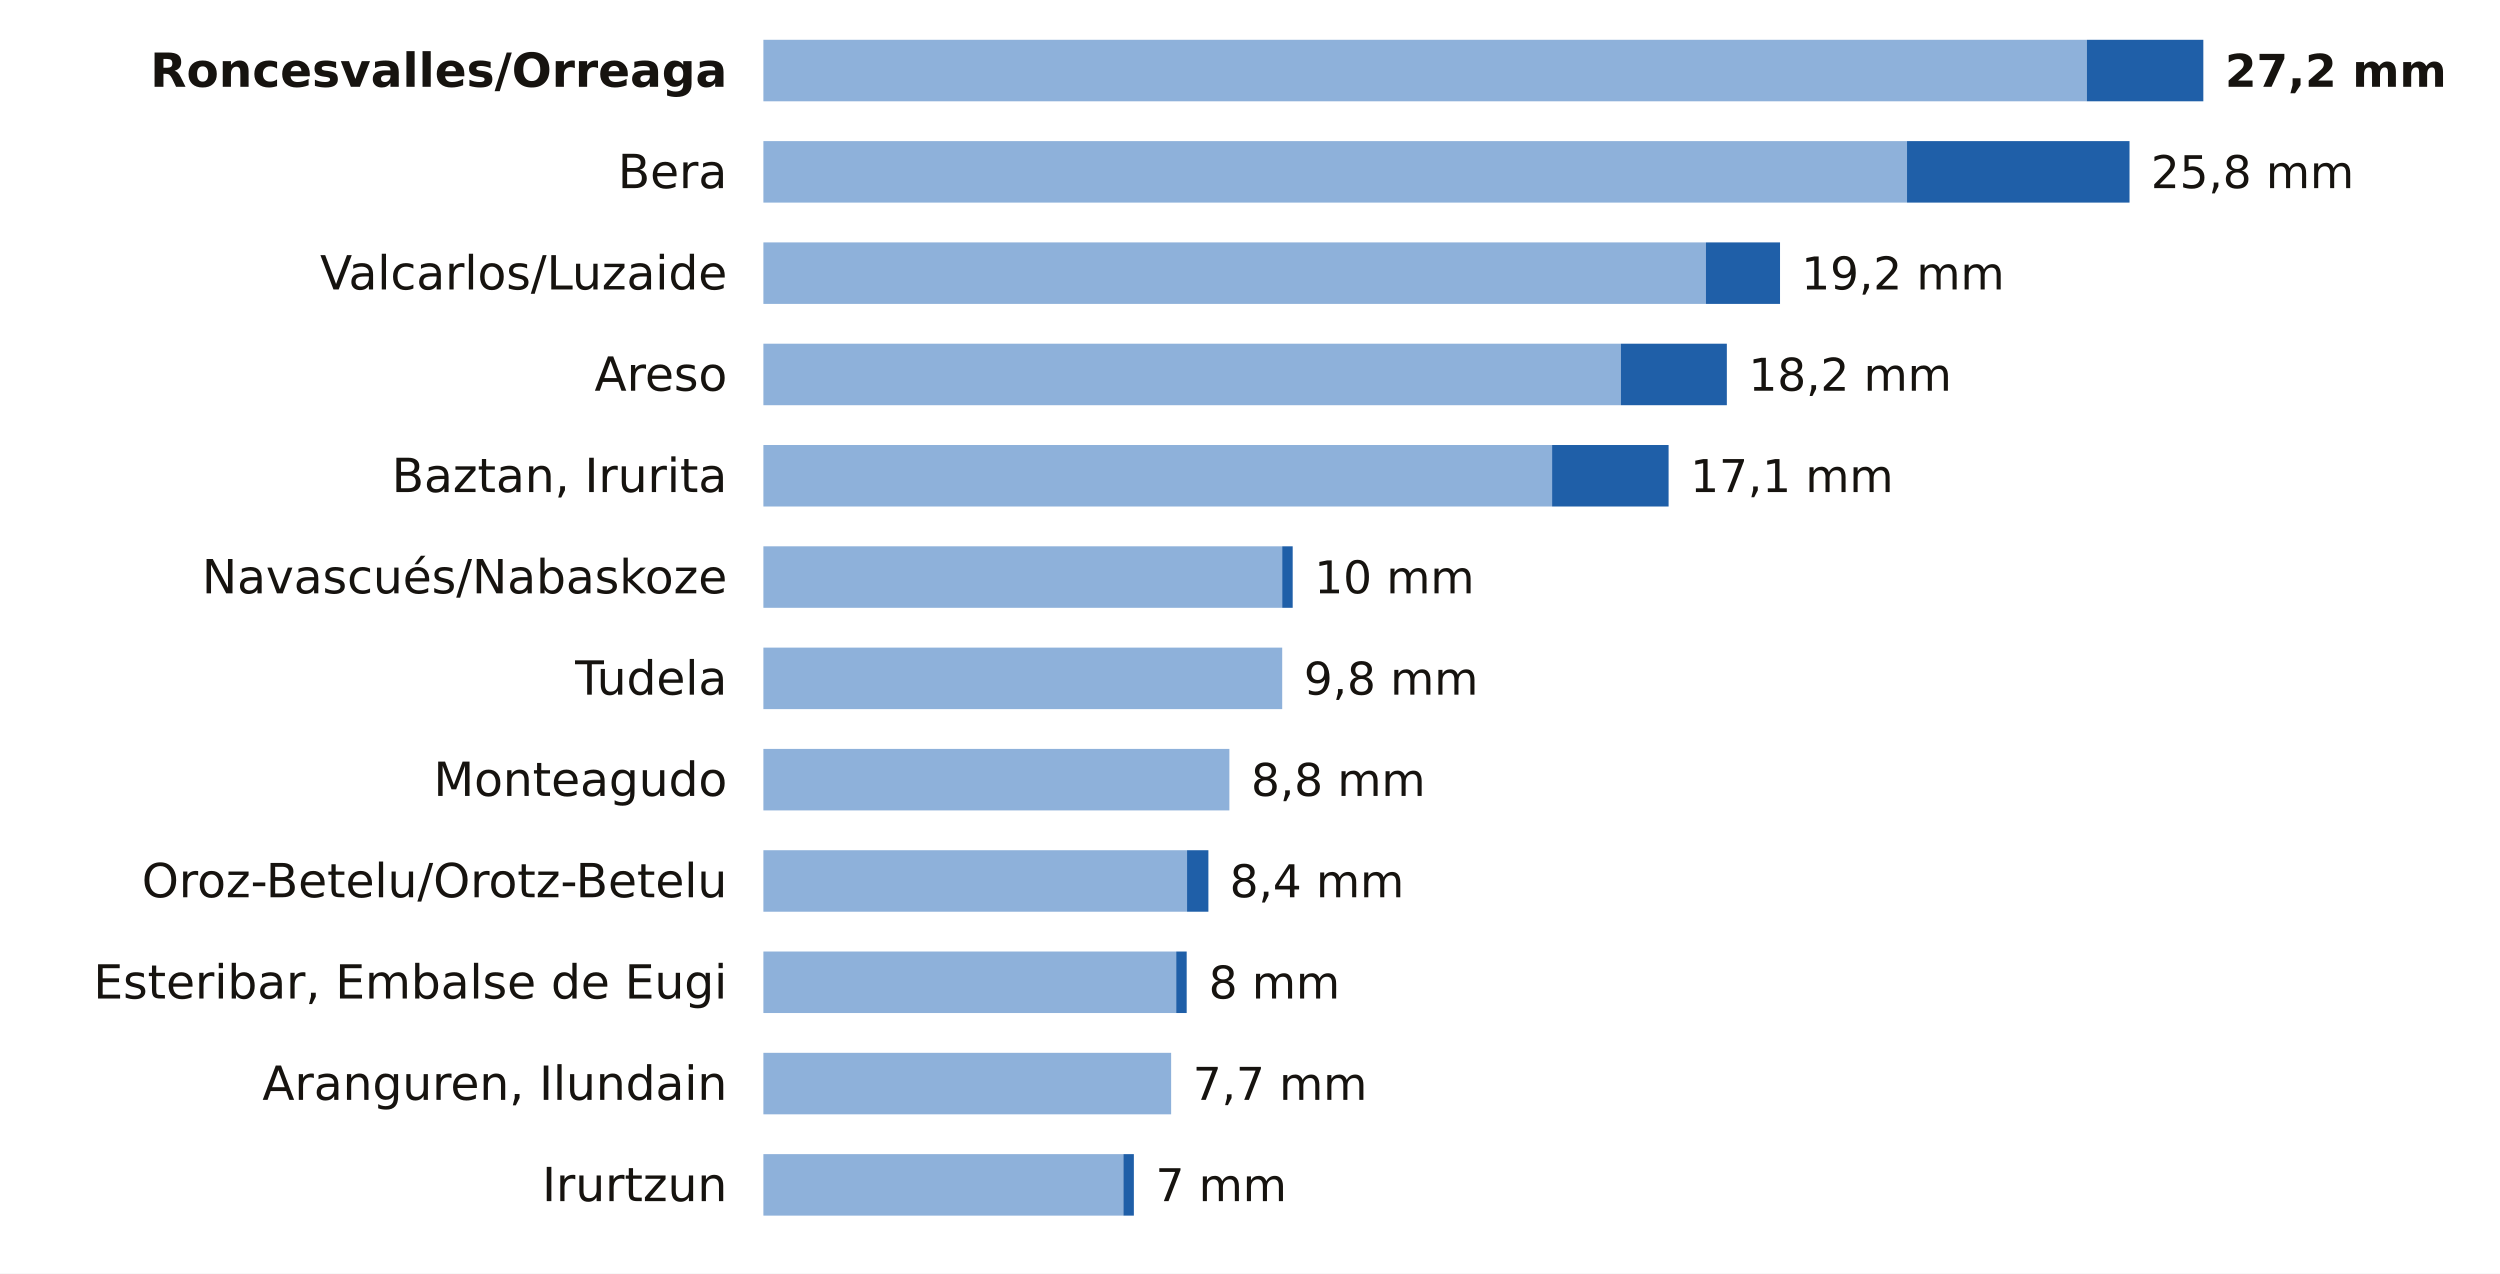
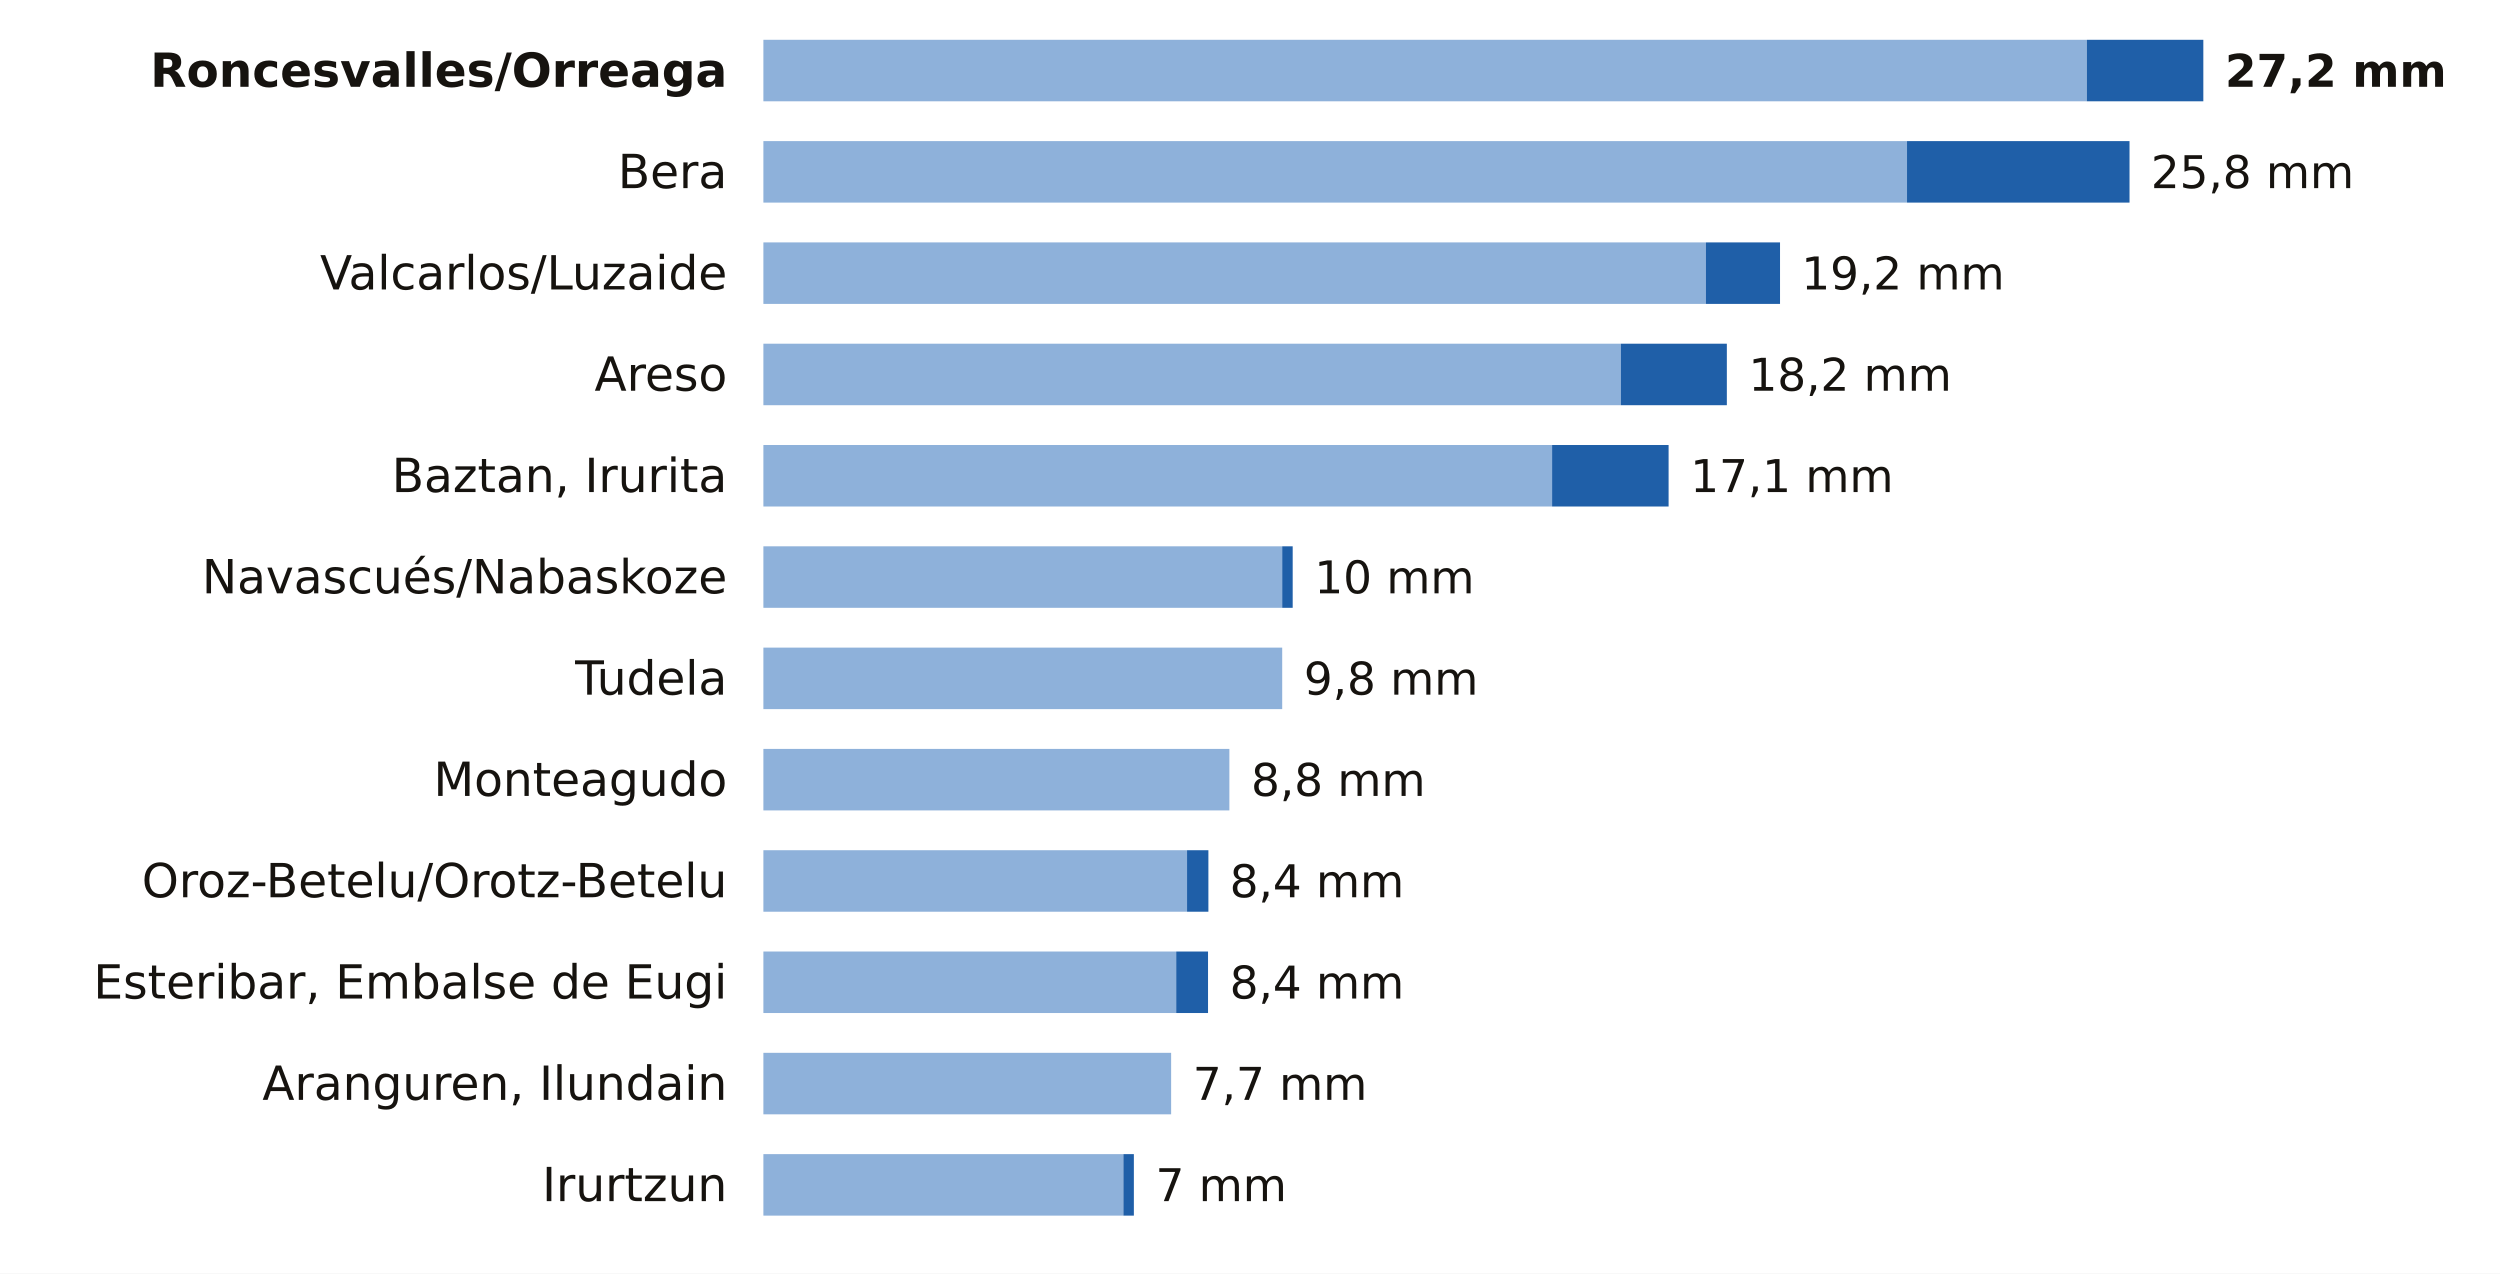
<svg xmlns="http://www.w3.org/2000/svg" viewBox="0 0 691 352" width="691" height="352" role="img" aria-label="La lluvia de los últimos 7 días en las estaciones de AEMET de Navarra">
  <rect width="691" height="352" fill="#FFFFFF" />
  <text x="201.0" y="24.0" font-size="13" fill="#16130F" text-anchor="end" font-weight="600" font-family="Public Sans, DejaVu Sans, Arial, sans-serif">Roncesvalles/Orreaga</text>
  <rect x="211" y="11" width="365.8" height="17" fill="#8EB1DA" />
  <rect x="576.8" y="11" width="32.2" height="17" fill="#1F5FA8" />
  <text x="615.0" y="24.0" font-size="12.5" fill="#16130F" text-anchor="start" font-weight="700" font-family="Public Sans, DejaVu Sans, Arial, sans-serif">27,2 mm</text>
  <text x="201.0" y="52.0" font-size="13" fill="#16130F" text-anchor="end" font-weight="400" font-family="Public Sans, DejaVu Sans, Arial, sans-serif">Bera</text>
  <rect x="211" y="39" width="316.1" height="17" fill="#8EB1DA" />
  <rect x="527.1" y="39" width="61.5" height="17" fill="#1F5FA8" />
  <text x="594.5" y="52.0" font-size="12.5" fill="#16130F" text-anchor="start" font-weight="500" font-family="Public Sans, DejaVu Sans, Arial, sans-serif">25,8 mm</text>
  <text x="201.0" y="80.0" font-size="13" fill="#16130F" text-anchor="end" font-weight="400" font-family="Public Sans, DejaVu Sans, Arial, sans-serif">Valcarlos/Luzaide</text>
  <rect x="211" y="67" width="260.5" height="17" fill="#8EB1DA" />
  <rect x="471.5" y="67" width="20.5" height="17" fill="#1F5FA8" />
  <text x="497.9" y="80.0" font-size="12.5" fill="#16130F" text-anchor="start" font-weight="500" font-family="Public Sans, DejaVu Sans, Arial, sans-serif">19,2 mm</text>
  <text x="201.0" y="108.0" font-size="13" fill="#16130F" text-anchor="end" font-weight="400" font-family="Public Sans, DejaVu Sans, Arial, sans-serif">Areso</text>
  <rect x="211" y="95" width="237.0" height="17" fill="#8EB1DA" />
  <rect x="448.0" y="95" width="29.3" height="17" fill="#1F5FA8" />
  <text x="483.3" y="108.0" font-size="12.5" fill="#16130F" text-anchor="start" font-weight="500" font-family="Public Sans, DejaVu Sans, Arial, sans-serif">18,2 mm</text>
  <text x="201.0" y="136.0" font-size="13" fill="#16130F" text-anchor="end" font-weight="400" font-family="Public Sans, DejaVu Sans, Arial, sans-serif">Baztan, Irurita</text>
  <rect x="211" y="123" width="218.0" height="17" fill="#8EB1DA" />
  <rect x="429.0" y="123" width="32.2" height="17" fill="#1F5FA8" />
  <text x="467.2" y="136.0" font-size="12.5" fill="#16130F" text-anchor="start" font-weight="500" font-family="Public Sans, DejaVu Sans, Arial, sans-serif">17,1 mm</text>
  <text x="201.0" y="164.0" font-size="13" fill="#16130F" text-anchor="end" font-weight="400" font-family="Public Sans, DejaVu Sans, Arial, sans-serif">Navascués/Nabaskoze</text>
  <rect x="211" y="151" width="143.4" height="17" fill="#8EB1DA" />
  <rect x="354.4" y="151" width="2.9" height="17" fill="#1F5FA8" />
  <text x="363.3" y="164.0" font-size="12.5" fill="#16130F" text-anchor="start" font-weight="500" font-family="Public Sans, DejaVu Sans, Arial, sans-serif">10 mm</text>
  <text x="201.0" y="192.0" font-size="13" fill="#16130F" text-anchor="end" font-weight="400" font-family="Public Sans, DejaVu Sans, Arial, sans-serif">Tudela</text>
  <rect x="211" y="179" width="143.4" height="17" fill="#8EB1DA" />
  <text x="360.4" y="192.0" font-size="12.5" fill="#16130F" text-anchor="start" font-weight="500" font-family="Public Sans, DejaVu Sans, Arial, sans-serif">9,8 mm</text>
  <text x="201.0" y="220.0" font-size="13" fill="#16130F" text-anchor="end" font-weight="400" font-family="Public Sans, DejaVu Sans, Arial, sans-serif">Monteagudo</text>
  <rect x="211" y="207" width="128.8" height="17" fill="#8EB1DA" />
  <text x="345.8" y="220.0" font-size="12.5" fill="#16130F" text-anchor="start" font-weight="500" font-family="Public Sans, DejaVu Sans, Arial, sans-serif">8,8 mm</text>
  <text x="201.0" y="248.0" font-size="13" fill="#16130F" text-anchor="end" font-weight="400" font-family="Public Sans, DejaVu Sans, Arial, sans-serif">Oroz-Betelu/Orotz-Betelu</text>
  <rect x="211" y="235" width="117.1" height="17" fill="#8EB1DA" />
  <rect x="328.1" y="235" width="5.9" height="17" fill="#1F5FA8" />
  <text x="339.9" y="248.0" font-size="12.5" fill="#16130F" text-anchor="start" font-weight="500" font-family="Public Sans, DejaVu Sans, Arial, sans-serif">8,4 mm</text>
  <text x="201.0" y="276.0" font-size="13" fill="#16130F" text-anchor="end" font-weight="400" font-family="Public Sans, DejaVu Sans, Arial, sans-serif">Esteribar, Embalse de Eugi</text>
  <rect x="211" y="263" width="114.1" height="17" fill="#8EB1DA" />
-   <rect x="325.1" y="263" width="2.9" height="17" fill="#1F5FA8" />
-   <text x="334.1" y="276.0" font-size="12.5" fill="#16130F" text-anchor="start" font-weight="500" font-family="Public Sans, DejaVu Sans, Arial, sans-serif">8 mm</text>
+   <rect x="325.1" y="263" width="8.8" height="17" fill="#1F5FA8" />
+   <text x="339.9" y="276.0" font-size="12.5" fill="#16130F" text-anchor="start" font-weight="500" font-family="Public Sans, DejaVu Sans, Arial, sans-serif">8,4 mm</text>
  <text x="201.0" y="304.0" font-size="13" fill="#16130F" text-anchor="end" font-weight="400" font-family="Public Sans, DejaVu Sans, Arial, sans-serif">Aranguren, Ilundain</text>
  <rect x="211" y="291" width="112.7" height="17" fill="#8EB1DA" />
  <text x="329.7" y="304.0" font-size="12.5" fill="#16130F" text-anchor="start" font-weight="500" font-family="Public Sans, DejaVu Sans, Arial, sans-serif">7,7 mm</text>
  <text x="201.0" y="332.0" font-size="13" fill="#16130F" text-anchor="end" font-weight="400" font-family="Public Sans, DejaVu Sans, Arial, sans-serif">Irurtzun</text>
  <rect x="211" y="319" width="99.5" height="17" fill="#8EB1DA" />
  <rect x="310.5" y="319" width="2.9" height="17" fill="#1F5FA8" />
  <text x="319.4" y="332.0" font-size="12.5" fill="#16130F" text-anchor="start" font-weight="500" font-family="Public Sans, DejaVu Sans, Arial, sans-serif">7 mm</text>
</svg>
